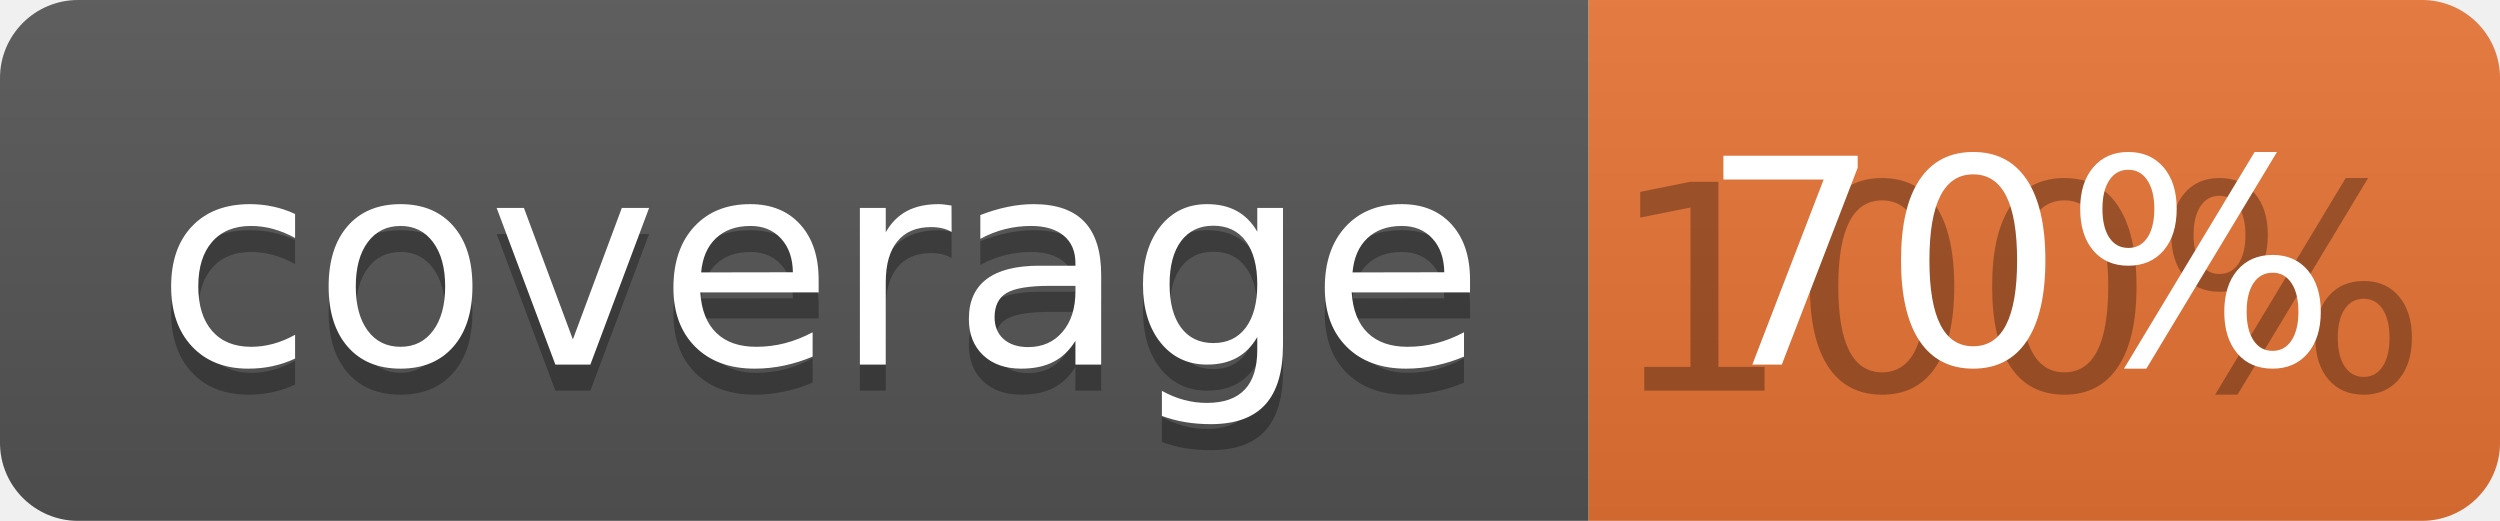
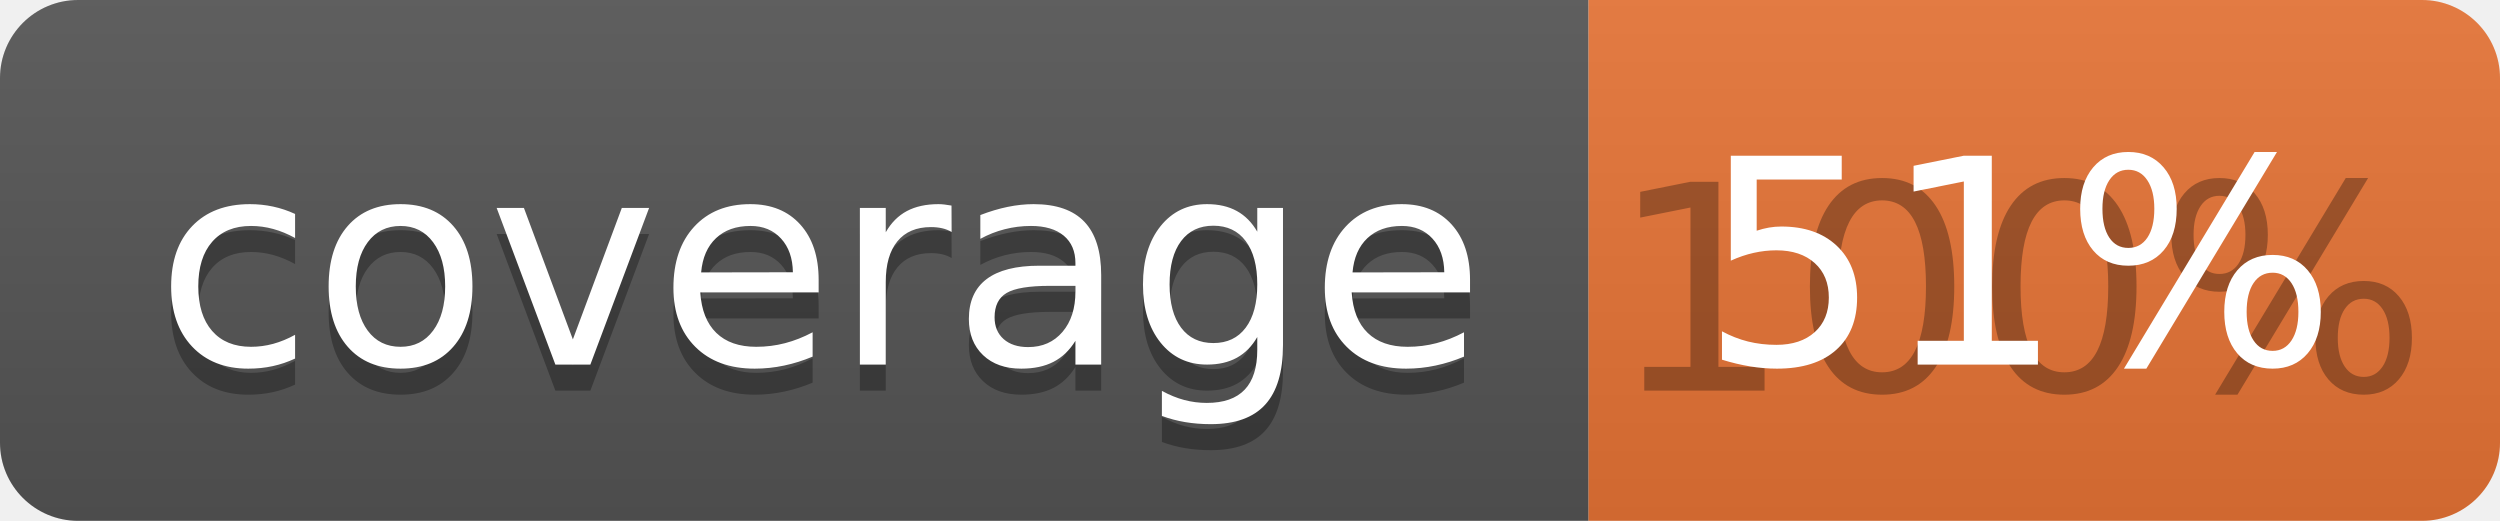
<svg xmlns="http://www.w3.org/2000/svg" width="96" height="20">
  <linearGradient id="b" x2="0" y2="100%">
    <stop offset="0" stop-color="#bbb" stop-opacity=".1" />
    <stop offset="1" stop-opacity=".1" />
  </linearGradient>
  <clipPath id="a">
    <rect width="96" height="20" rx="3" fill="#fff" />
  </clipPath>
  <g clip-path="url(#a)">
    <path fill="#555" d="M0 0h61v20H0z" />
    <path fill="#E87435" d="M61 0h35v20H61z" />
    <path fill="url(#b)" d="M0 0h96v20H0z" />
  </g>
  <g fill="#fff" text-anchor="middle" font-family="DejaVu Sans,Verdana,Geneva,sans-serif" font-size="110">
    <text x="315" y="150" fill="#010101" fill-opacity=".3" transform="scale(.1)" textLength="510">coverage</text>
    <text x="315" y="140" transform="scale(.1)" textLength="510">coverage</text>
    <text x="775" y="150" fill="#010101" fill-opacity=".3" transform="scale(.1)" textLength="250">100%</text>
-     <text x="775" y="140" transform="scale(.1)" textLength="250">70%</text>
+     <text x="775" y="140" transform="scale(.1)" textLength="250">51%</text>
  </g>
</svg>
